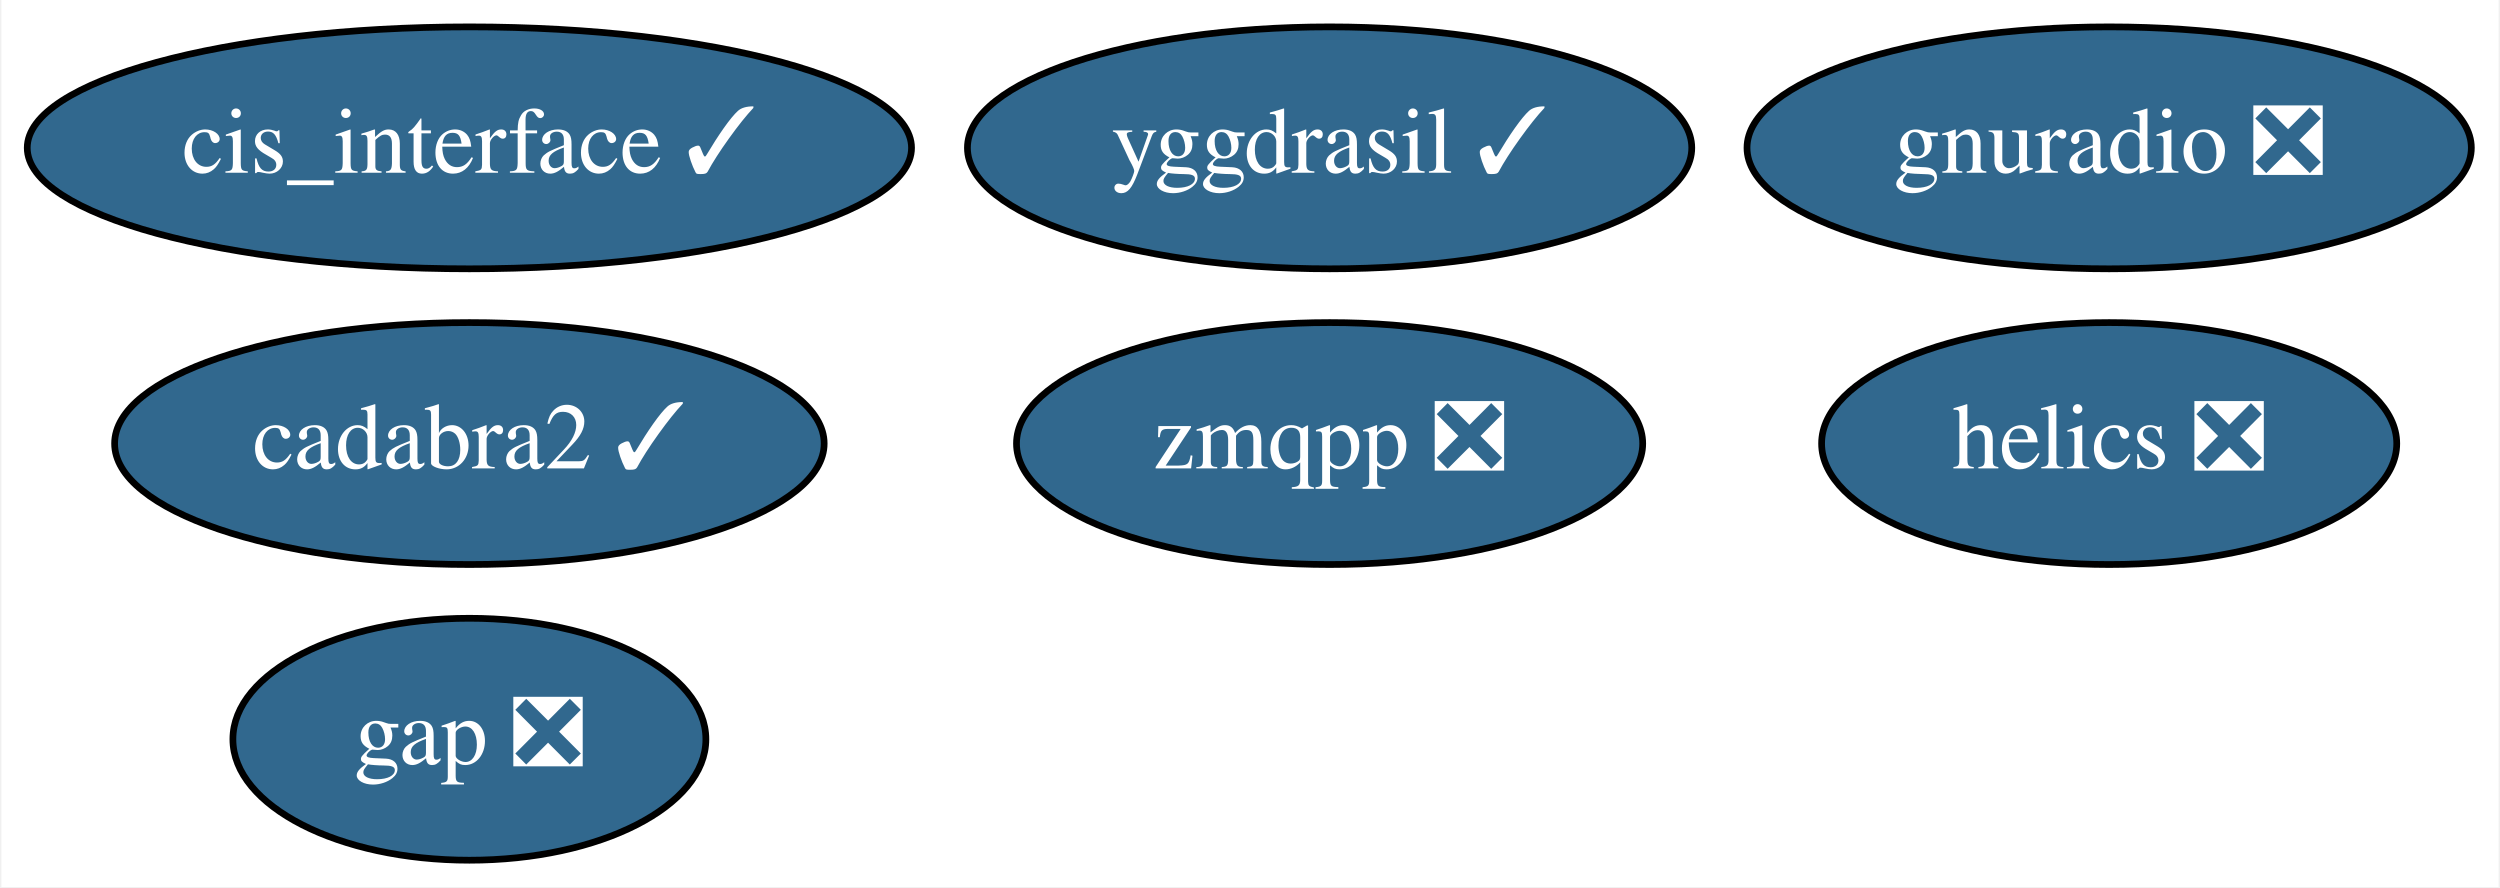
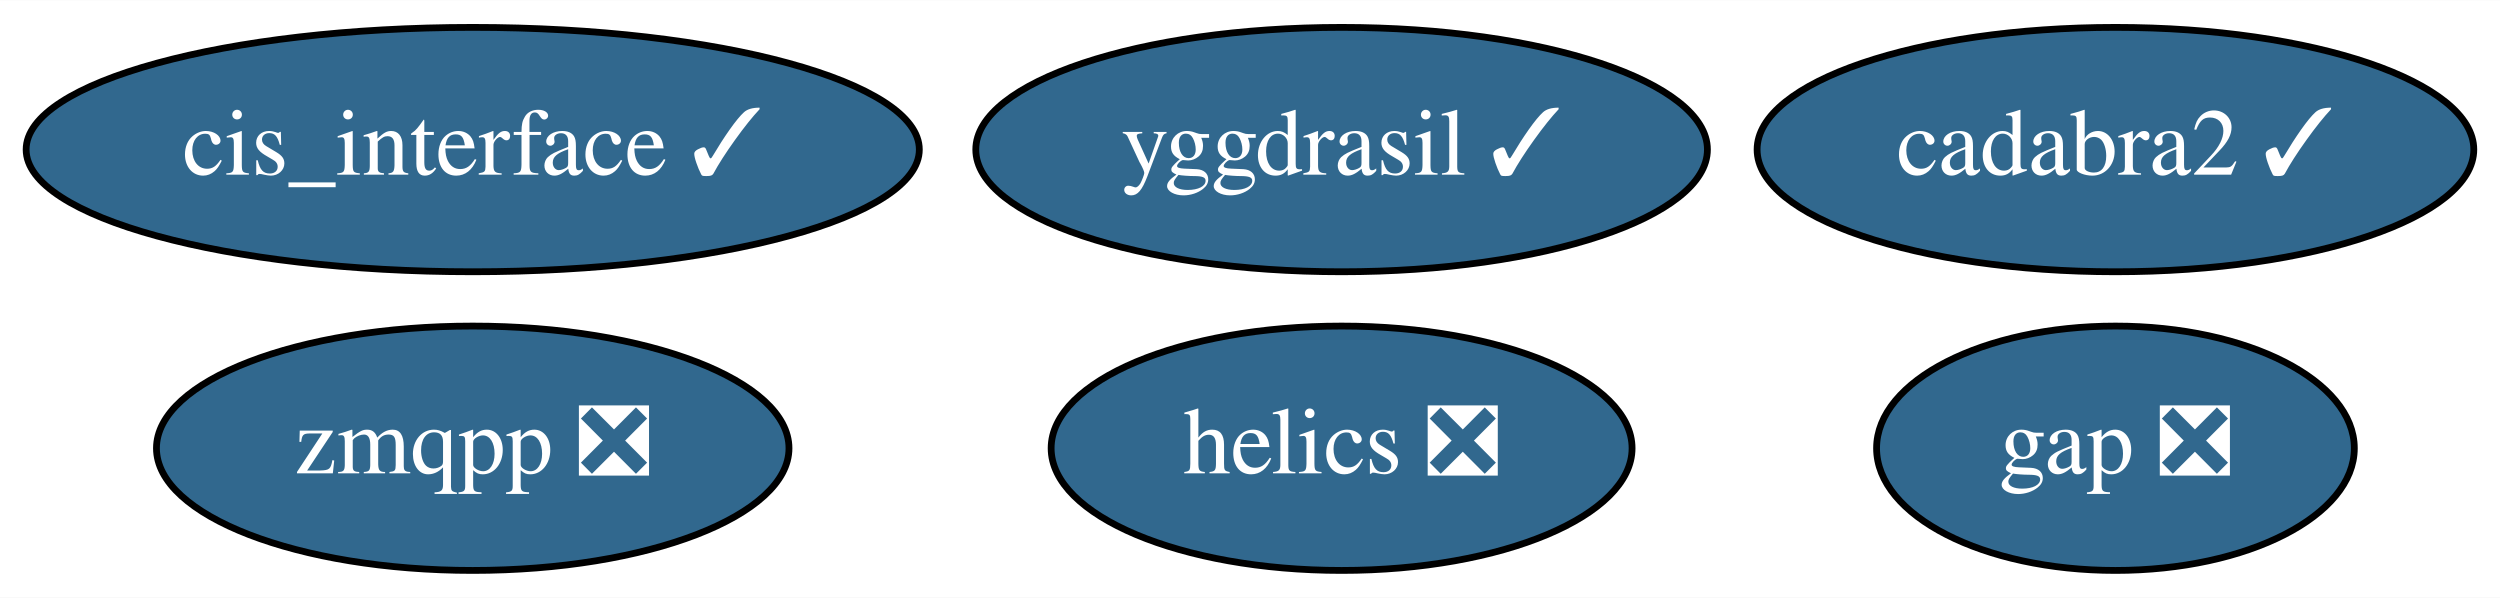
- <svg xmlns="http://www.w3.org/2000/svg" xmlns:xlink="http://www.w3.org/1999/xlink" width="372pt" height="132pt" viewBox="0.00 0.00 371.59 132.00">
-   <g id="graph0" class="graph" transform="scale(1 1) rotate(0) translate(4 128)">
-     <polygon fill="white" stroke="transparent" points="-4,4 -4,-128 367.59,-128 367.59,4 -4,4" />
+ <svg xmlns="http://www.w3.org/2000/svg" xmlns:xlink="http://www.w3.org/1999/xlink" width="368pt" height="88pt" viewBox="0.00 0.00 368.29 88.00">
+   <g id="graph0" class="graph" transform="scale(1 1) rotate(0) translate(4 84)">
+     <polygon fill="white" stroke="transparent" points="-4,4 -4,-84 364.29,-84 364.29,4 -4,4" />
    <g id="node1" class="node">
      <g id="a_node1">
        <a xlink:href="https://github.com/conda-forge/gap-feedstock/pull/43" xlink:title="gap ❎">
-           <ellipse fill="#31688e" stroke="black" cx="65.64" cy="-18" rx="35.19" ry="18" />
-           <text text-anchor="middle" x="65.64" y="-14.3" font-family="Times,serif" font-size="14.00" fill="white">gap ❎</text>
+           <ellipse fill="#31688e" stroke="black" cx="307.64" cy="-18" rx="35.19" ry="18" />
+           <text text-anchor="middle" x="307.64" y="-14.3" font-family="Times,serif" font-size="14.00" fill="white">gap ❎</text>
        </a>
      </g>
    </g>
    <g id="node2" class="node">
      <g id="a_node2">
        <a xlink:href="https://github.com/conda-forge/helics-feedstock/pull/25" xlink:title="helics ❎">
-           <ellipse fill="#31688e" stroke="black" cx="309.64" cy="-62" rx="42.79" ry="18" />
-           <text text-anchor="middle" x="309.64" y="-58.3" font-family="Times,serif" font-size="14.00" fill="white">helics ❎</text>
+           <ellipse fill="#31688e" stroke="black" cx="193.64" cy="-18" rx="42.79" ry="18" />
+           <text text-anchor="middle" x="193.64" y="-14.3" font-family="Times,serif" font-size="14.00" fill="white">helics ❎</text>
        </a>
      </g>
    </g>
    <g id="node3" class="node">
      <g id="a_node3">
        <a xlink:href="https://github.com/conda-forge/cis_interface-feedstock/pull/10" xlink:title="cis_interface ✓">
-           <ellipse fill="#31688e" stroke="black" cx="65.64" cy="-106" rx="65.79" ry="18" />
-           <text text-anchor="middle" x="65.64" y="-102.3" font-family="Times,serif" font-size="14.00" fill="white">cis_interface ✓</text>
+           <ellipse fill="#31688e" stroke="black" cx="65.64" cy="-62" rx="65.79" ry="18" />
+           <text text-anchor="middle" x="65.64" y="-58.3" font-family="Times,serif" font-size="14.00" fill="white">cis_interface ✓</text>
        </a>
      </g>
    </g>
    <g id="node4" class="node">
      <g id="a_node4">
        <a xlink:href="https://github.com/conda-forge/yggdrasil-feedstock/pull/17" xlink:title="yggdrasil ✓">
-           <ellipse fill="#31688e" stroke="black" cx="193.64" cy="-106" rx="53.89" ry="18" />
-           <text text-anchor="middle" x="193.64" y="-102.3" font-family="Times,serif" font-size="14.00" fill="white">yggdrasil ✓</text>
+           <ellipse fill="#31688e" stroke="black" cx="193.64" cy="-62" rx="53.89" ry="18" />
+           <text text-anchor="middle" x="193.64" y="-58.3" font-family="Times,serif" font-size="14.00" fill="white">yggdrasil ✓</text>
        </a>
      </g>
    </g>
    <g id="node5" class="node">
      <g id="a_node5">
-         <a xlink:href="https://github.com/conda-forge/gnuradio-feedstock/pull/34" xlink:title="gnuradio ❎">
-           <ellipse fill="#31688e" stroke="black" cx="309.64" cy="-106" rx="53.89" ry="18" />
-           <text text-anchor="middle" x="309.64" y="-102.3" font-family="Times,serif" font-size="14.00" fill="white">gnuradio ❎</text>
+         <a xlink:href="https://github.com/conda-forge/zmqpp-feedstock/pull/2" xlink:title="zmqpp ❎">
+           <ellipse fill="#31688e" stroke="black" cx="65.64" cy="-18" rx="46.59" ry="18" />
+           <text text-anchor="middle" x="65.64" y="-14.3" font-family="Times,serif" font-size="14.00" fill="white">zmqpp ❎</text>
        </a>
      </g>
    </g>
    <g id="node6" class="node">
      <g id="a_node6">
-         <a xlink:href="https://github.com/conda-forge/zmqpp-feedstock/pull/2" xlink:title="zmqpp ❎">
-           <ellipse fill="#31688e" stroke="black" cx="193.64" cy="-62" rx="46.59" ry="18" />
-           <text text-anchor="middle" x="193.64" y="-58.3" font-family="Times,serif" font-size="14.00" fill="white">zmqpp ❎</text>
-         </a>
-       </g>
-     </g>
-     <g id="node7" class="node">
-       <g id="a_node7">
        <a xlink:href="https://github.com/conda-forge/cadabra2-feedstock/pull/20" xlink:title="cadabra2 ✓">
-           <ellipse fill="#31688e" stroke="black" cx="65.64" cy="-62" rx="52.79" ry="18" />
-           <text text-anchor="middle" x="65.64" y="-58.3" font-family="Times,serif" font-size="14.00" fill="white">cadabra2 ✓</text>
+           <ellipse fill="#31688e" stroke="black" cx="307.64" cy="-62" rx="52.79" ry="18" />
+           <text text-anchor="middle" x="307.64" y="-58.3" font-family="Times,serif" font-size="14.00" fill="white">cadabra2 ✓</text>
        </a>
      </g>
    </g>
  </g>
</svg>
